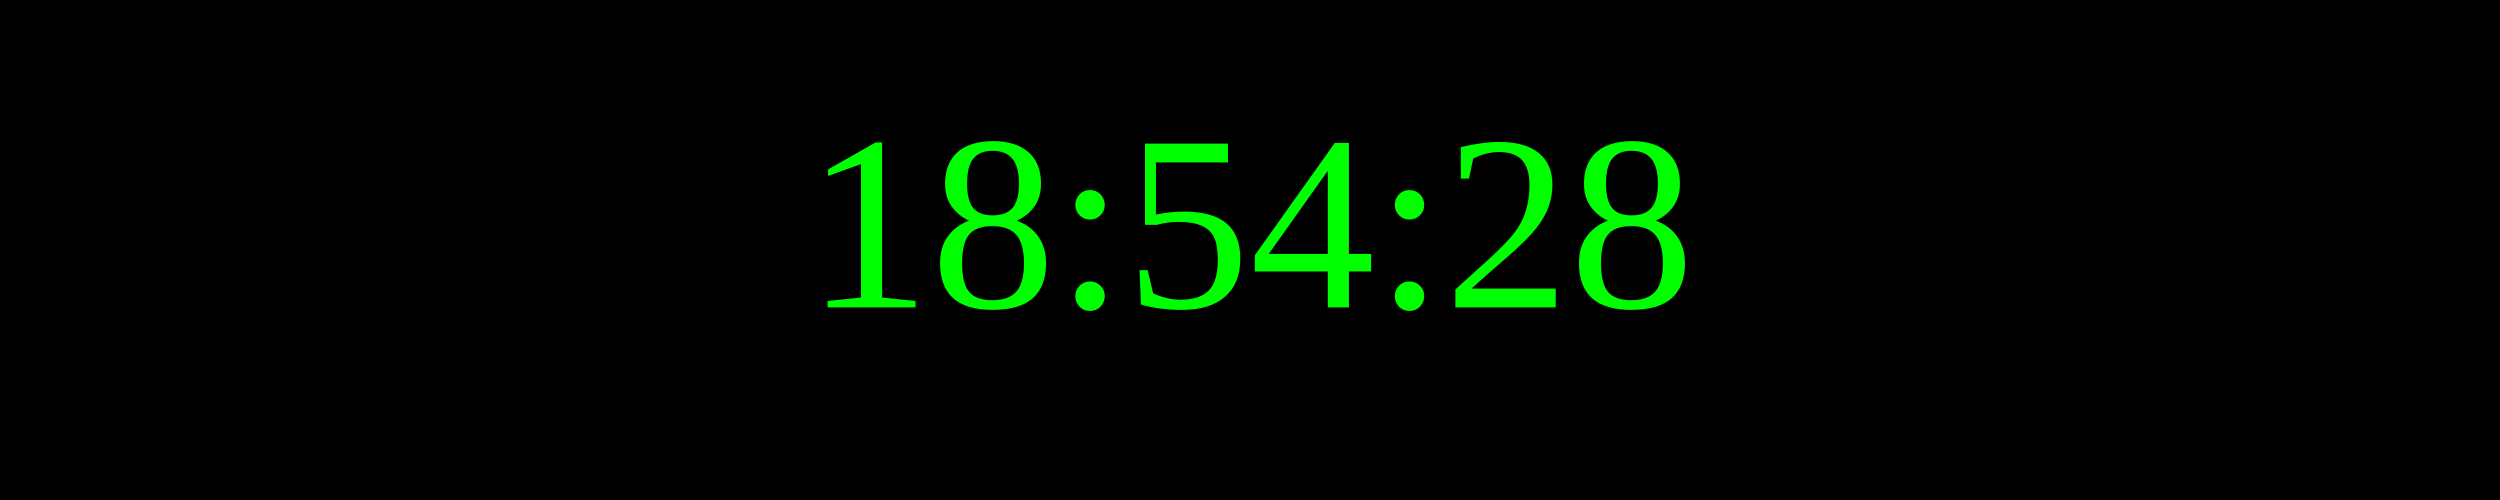
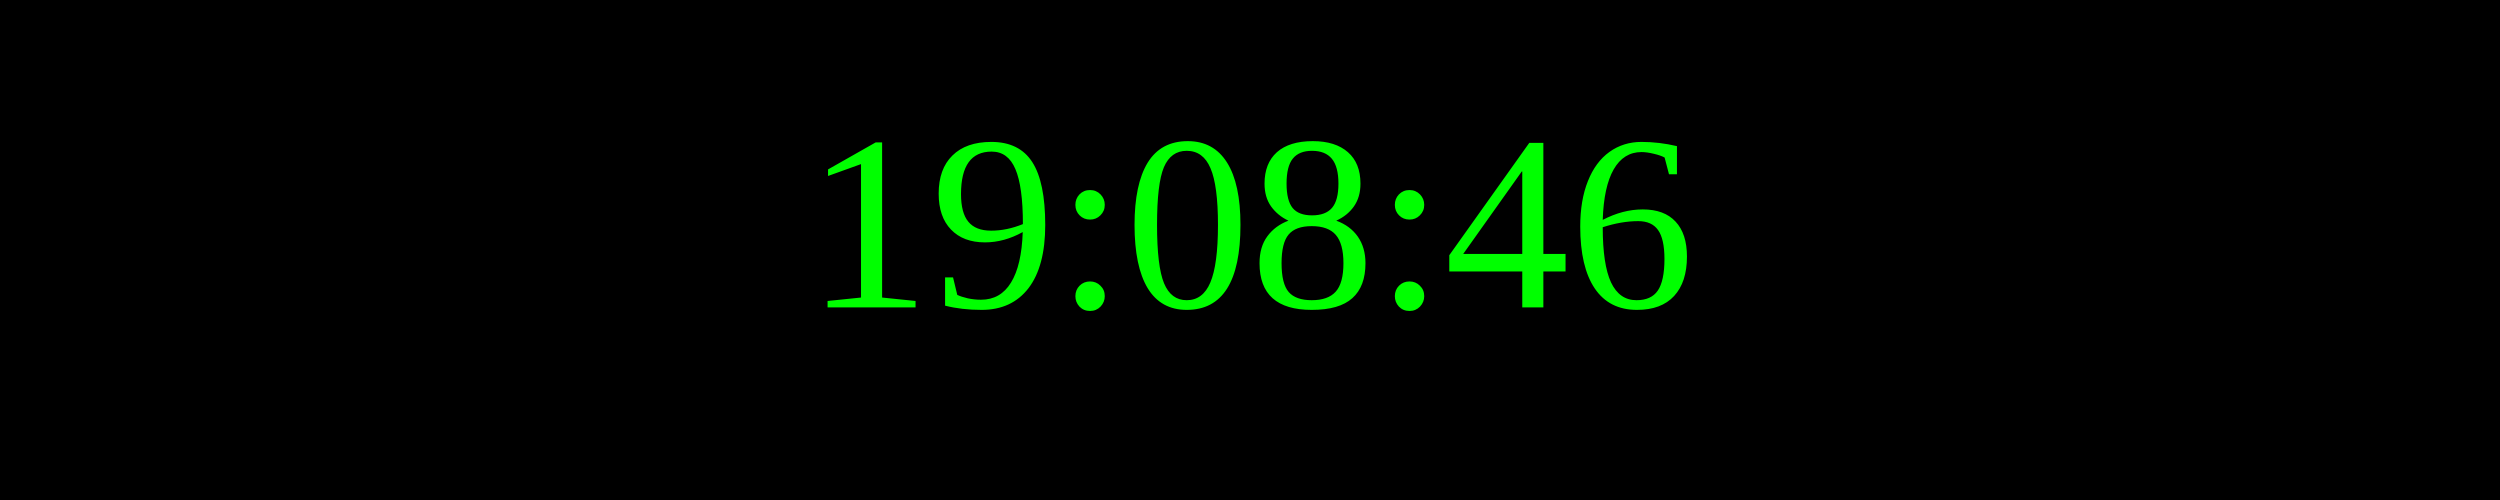
<svg xmlns="http://www.w3.org/2000/svg" width="250" height="50">
  <rect width="100%" height="100%" fill="black" />
  <text x="50%" y="50%" font-size="25" fill="lime" text-anchor="middle" dominant-baseline="middle">
- 18:54:28
+ 19:08:46
</text>
</svg>
